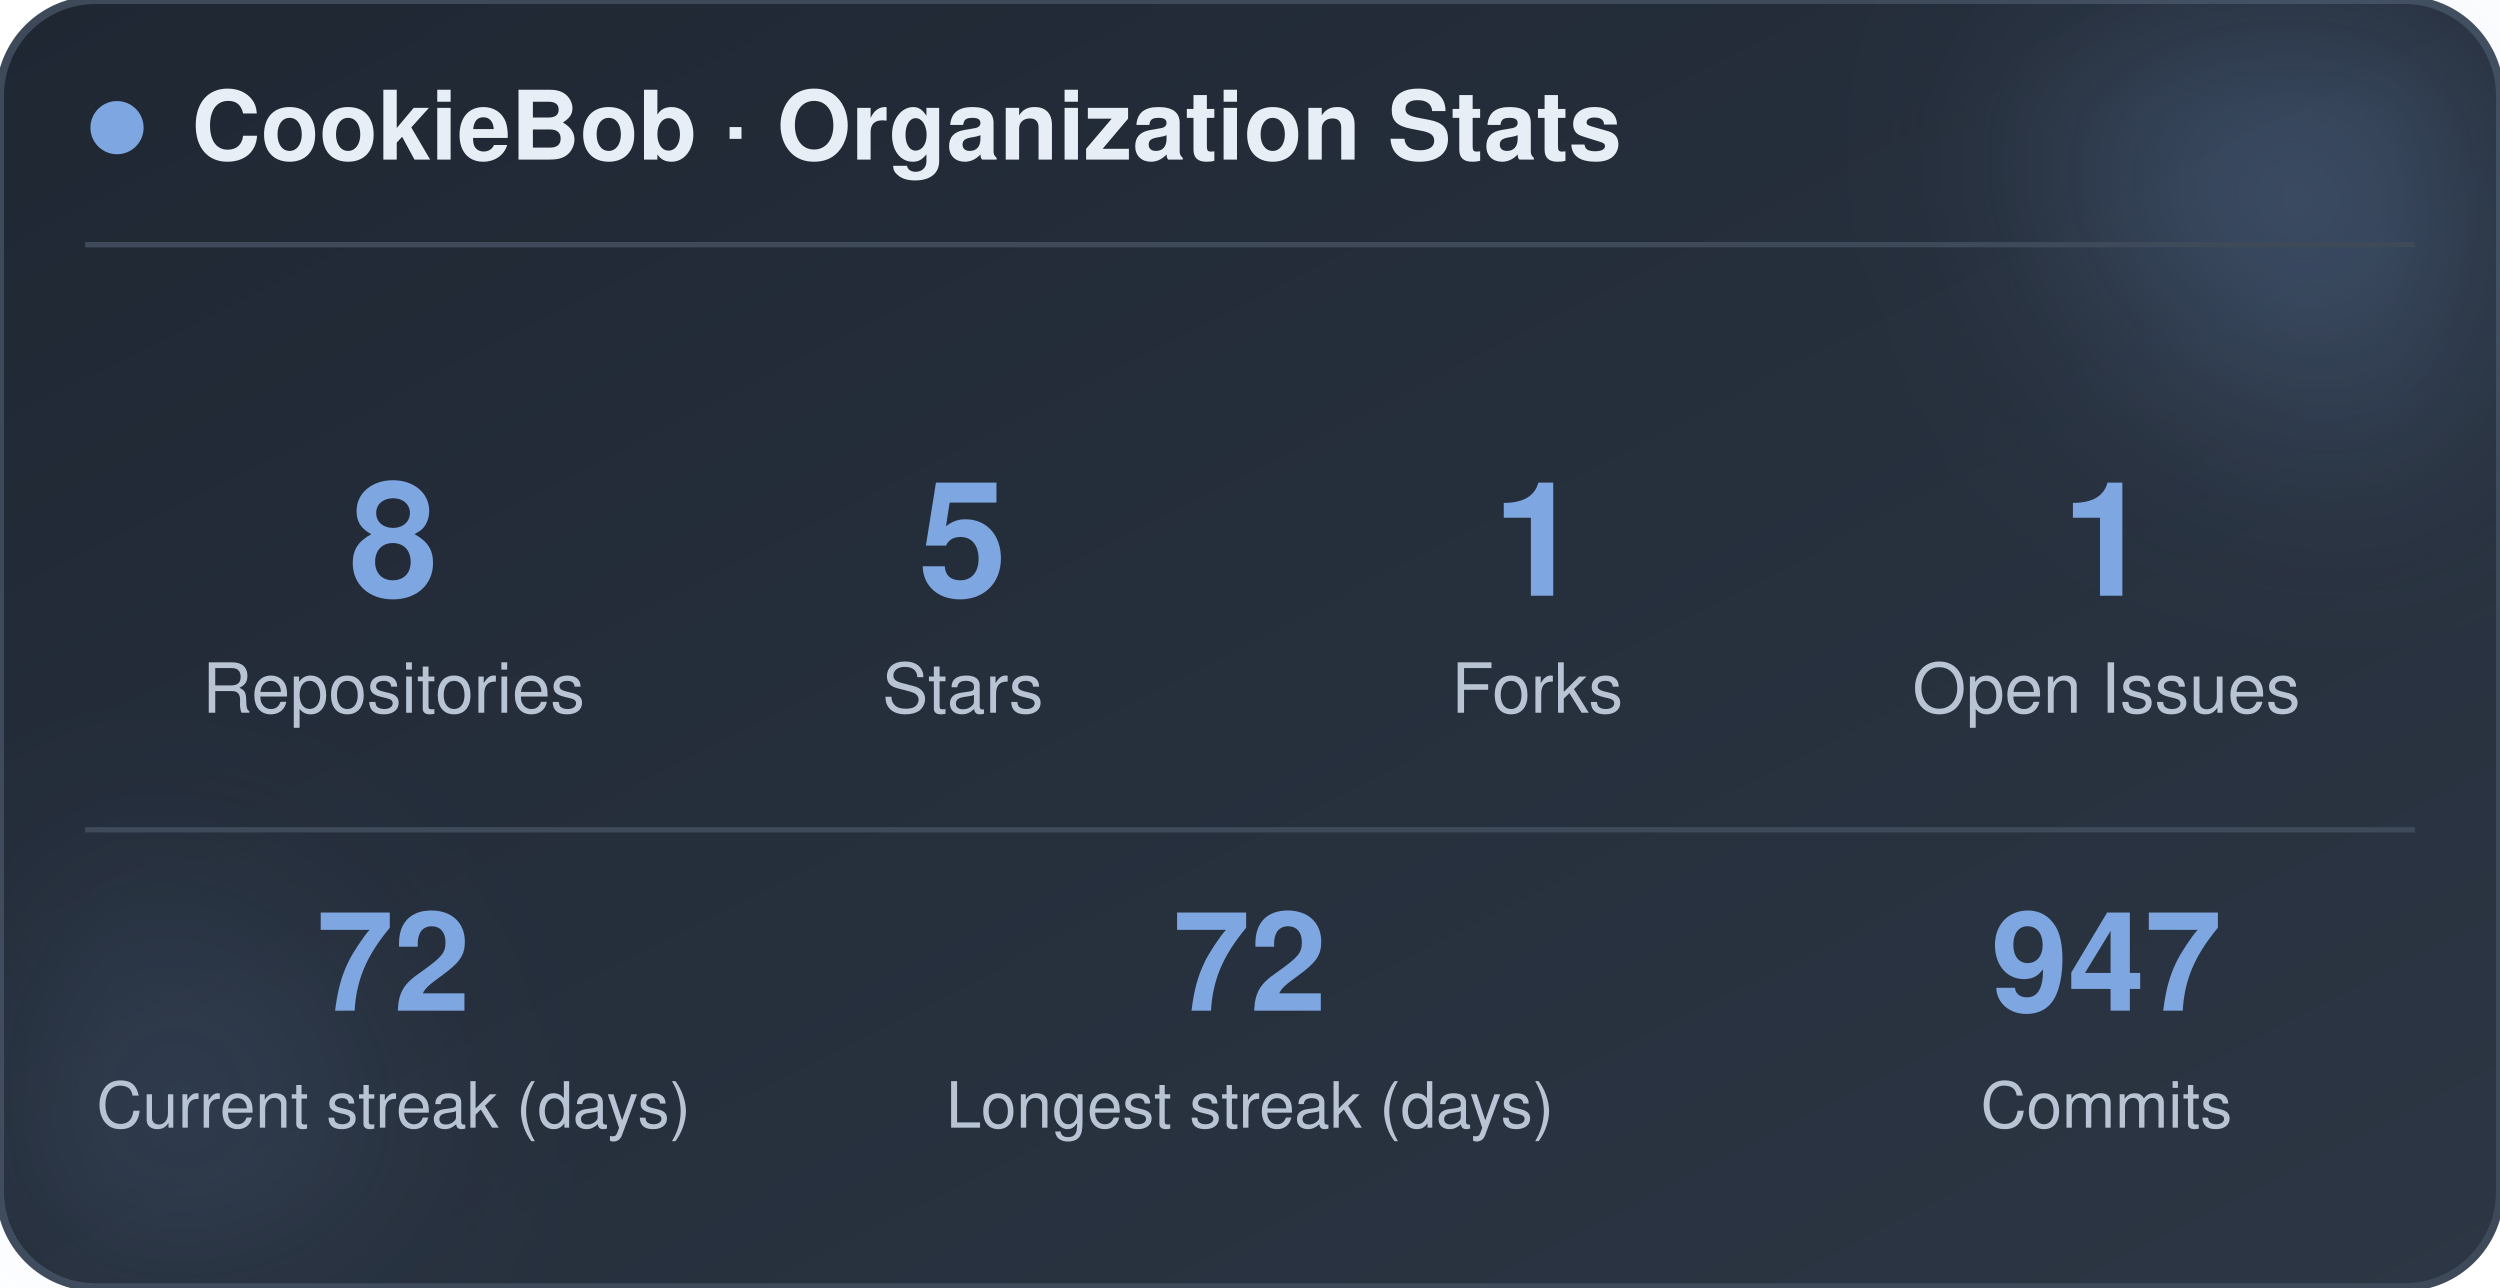
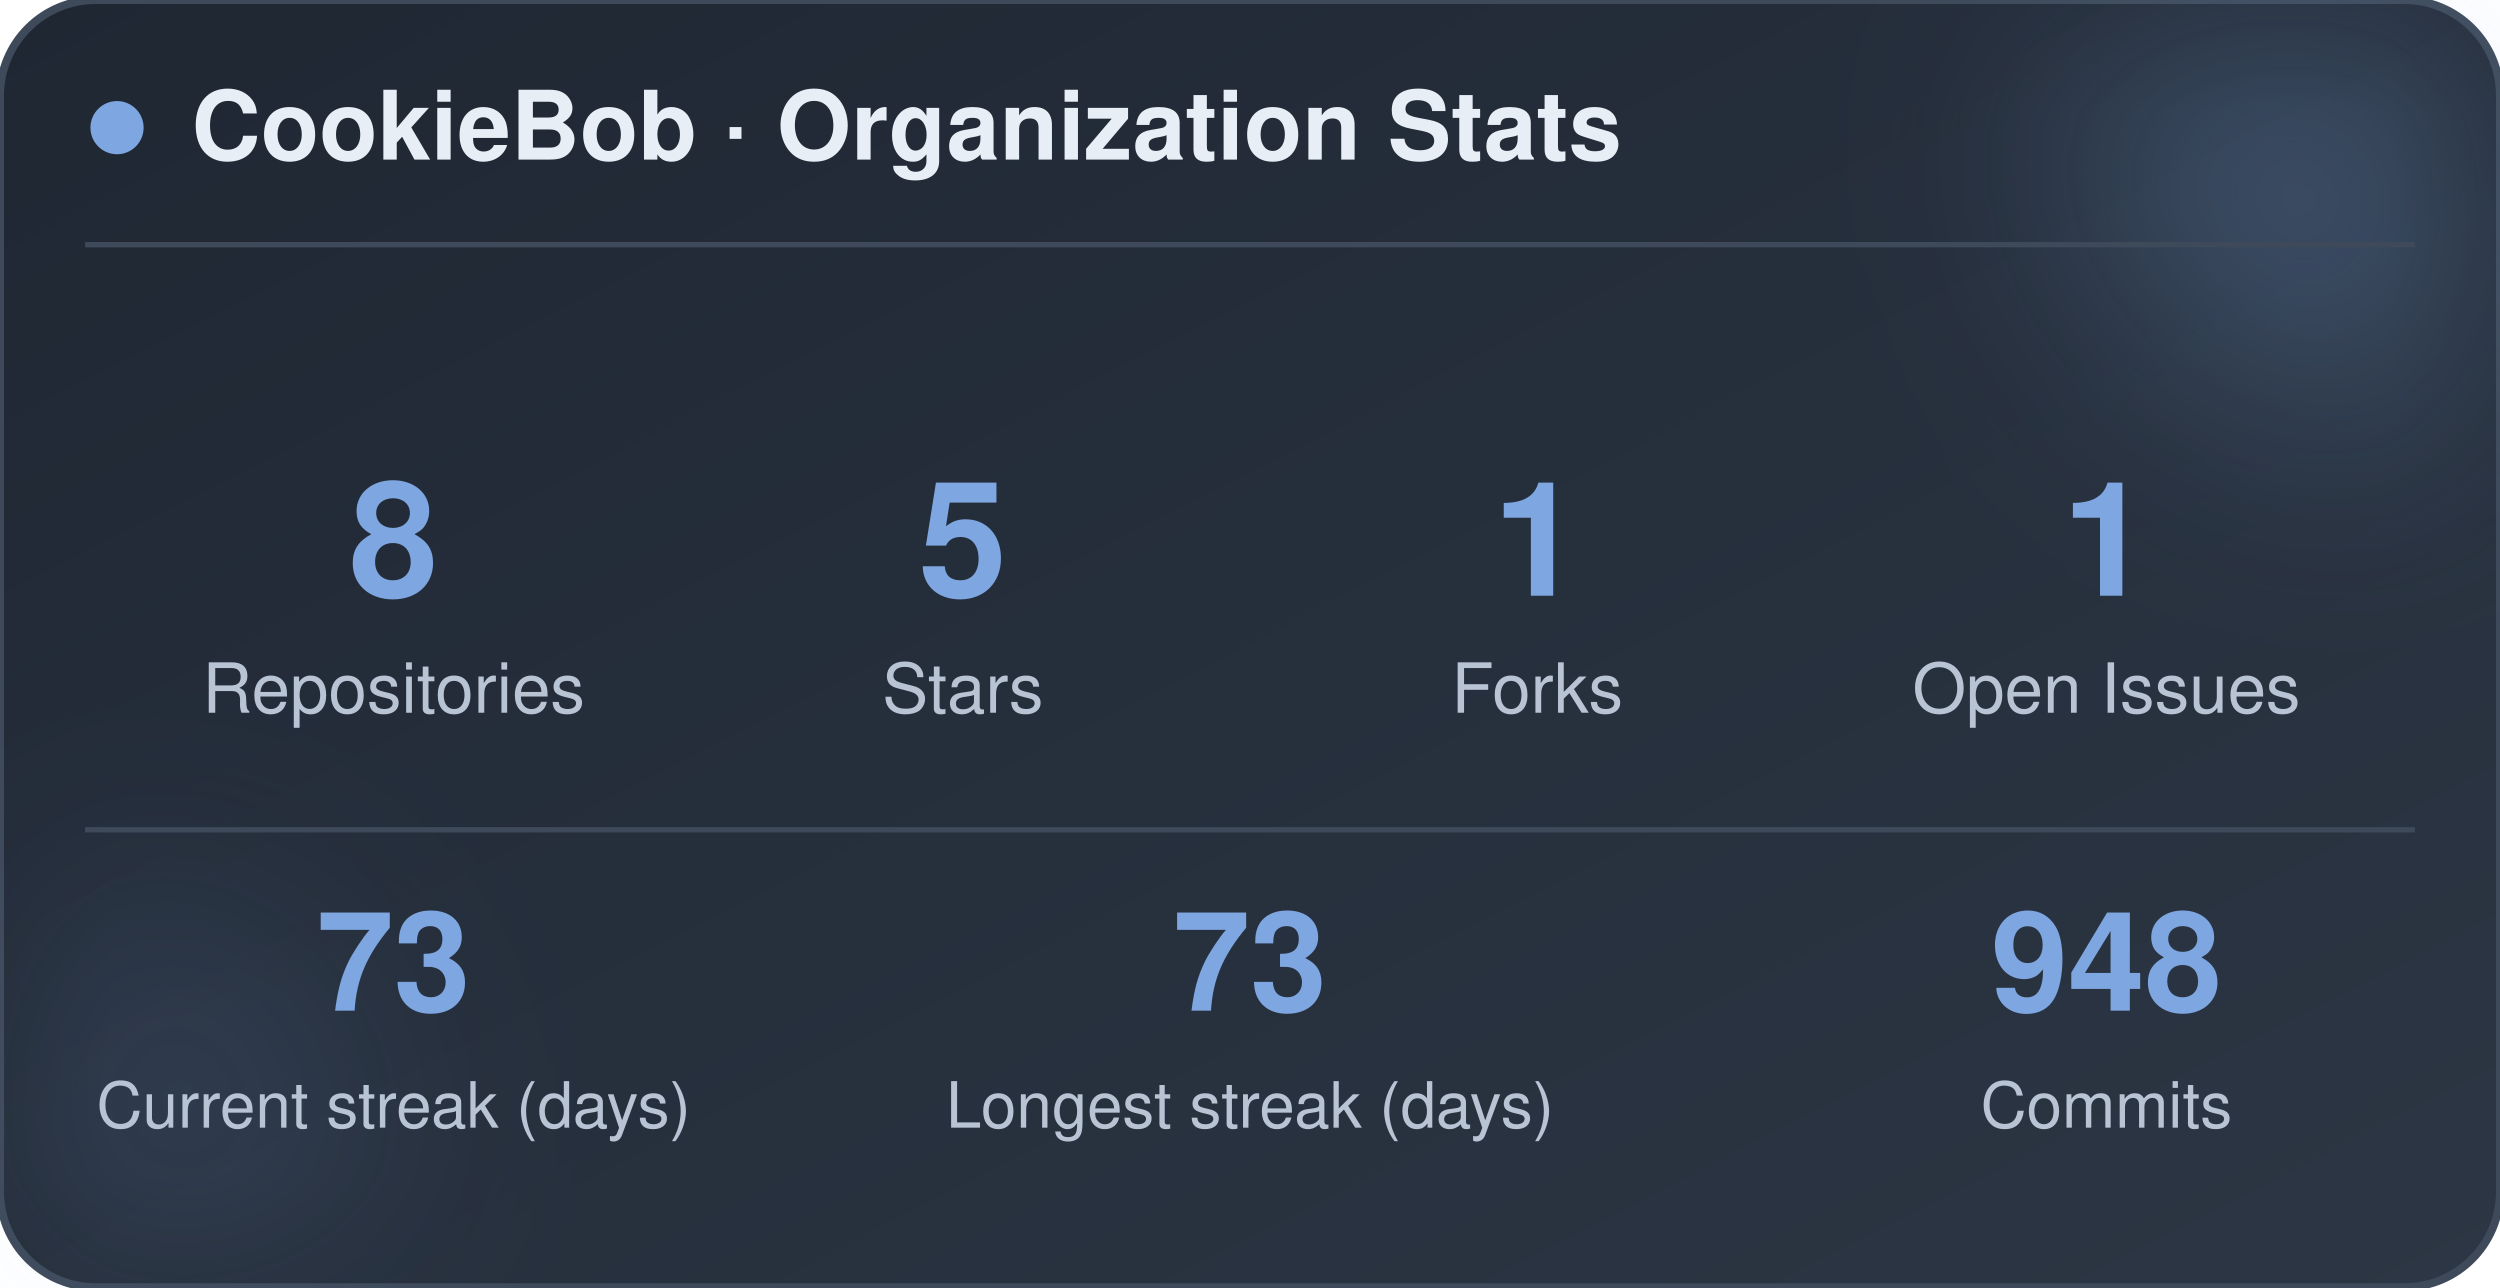
<svg xmlns="http://www.w3.org/2000/svg" width="470" height="242" viewBox="0 0 470 242" role="img" aria-label="CookieBob stats">
  <defs>
    <linearGradient id="bg" x1="0%" y1="0%" x2="100%" y2="100%">
      <stop offset="0%" stop-color="#1f2733" />
      <stop offset="100%" stop-color="#2c3644" />
    </linearGradient>
    <filter id="blur" x="-60%" y="-60%" width="220%" height="220%">
      <feGaussianBlur stdDeviation="22" />
    </filter>
  </defs>
  <rect x="0" y="0" width="470" height="242" rx="18" fill="url(#bg)" stroke="#3e4a5a" stroke-width="1.5" />
  <circle cx="444" cy="24" r="54" fill="#7ea6e0" opacity="0.26" filter="url(#blur)" />
  <circle cx="26" cy="212" r="42" fill="#7ea6e0" opacity="0.14" filter="url(#blur)" />
  <circle cx="22" cy="24" r="5" fill="#7ea6e0" />
  <text x="36" y="30" font-family="-apple-system, BlinkMacSystemFont, 'Segoe UI', Helvetica, Arial, sans-serif" font-size="18" font-weight="700" fill="#e8eef5">CookieBob · Organization Stats</text>
  <line x1="16" y1="46" x2="454" y2="46" stroke="#3e4a5a" stroke-width="1" />
  <text x="74" y="112" text-anchor="middle" font-family="-apple-system, BlinkMacSystemFont, 'Segoe UI', Helvetica, Arial, sans-serif" font-size="30" font-weight="800" fill="#7ea6e0">8</text>
  <text x="74" y="134" text-anchor="middle" font-family="-apple-system, BlinkMacSystemFont, 'Segoe UI', Helvetica, Arial, sans-serif" font-size="13" fill="#b8c4d4">Repositories</text>
  <text x="181" y="112" text-anchor="middle" font-family="-apple-system, BlinkMacSystemFont, 'Segoe UI', Helvetica, Arial, sans-serif" font-size="30" font-weight="800" fill="#7ea6e0">5</text>
  <text x="181" y="134" text-anchor="middle" font-family="-apple-system, BlinkMacSystemFont, 'Segoe UI', Helvetica, Arial, sans-serif" font-size="13" fill="#b8c4d4">Stars</text>
  <text x="289" y="112" text-anchor="middle" font-family="-apple-system, BlinkMacSystemFont, 'Segoe UI', Helvetica, Arial, sans-serif" font-size="30" font-weight="800" fill="#7ea6e0">1</text>
  <text x="289" y="134" text-anchor="middle" font-family="-apple-system, BlinkMacSystemFont, 'Segoe UI', Helvetica, Arial, sans-serif" font-size="13" fill="#b8c4d4">Forks</text>
  <text x="396" y="112" text-anchor="middle" font-family="-apple-system, BlinkMacSystemFont, 'Segoe UI', Helvetica, Arial, sans-serif" font-size="30" font-weight="800" fill="#7ea6e0">1</text>
  <text x="396" y="134" text-anchor="middle" font-family="-apple-system, BlinkMacSystemFont, 'Segoe UI', Helvetica, Arial, sans-serif" font-size="13" fill="#b8c4d4">Open Issues</text>
  <line x1="16" y1="156" x2="454" y2="156" stroke="#3e4a5a" stroke-width="1" />
-   <text x="74" y="190" text-anchor="middle" font-family="-apple-system, BlinkMacSystemFont, 'Segoe UI', Helvetica, Arial, sans-serif" font-size="26" font-weight="800" fill="#7ea6e0">72</text>
+   <text x="74" y="190" text-anchor="middle" font-family="-apple-system, BlinkMacSystemFont, 'Segoe UI', Helvetica, Arial, sans-serif" font-size="26" font-weight="800" fill="#7ea6e0">73</text>
  <text x="74" y="212" text-anchor="middle" font-family="-apple-system, BlinkMacSystemFont, 'Segoe UI', Helvetica, Arial, sans-serif" font-size="12" fill="#b8c4d4">Current streak (days)</text>
-   <text x="235" y="190" text-anchor="middle" font-family="-apple-system, BlinkMacSystemFont, 'Segoe UI', Helvetica, Arial, sans-serif" font-size="26" font-weight="800" fill="#7ea6e0">72</text>
+   <text x="235" y="190" text-anchor="middle" font-family="-apple-system, BlinkMacSystemFont, 'Segoe UI', Helvetica, Arial, sans-serif" font-size="26" font-weight="800" fill="#7ea6e0">73</text>
  <text x="235" y="212" text-anchor="middle" font-family="-apple-system, BlinkMacSystemFont, 'Segoe UI', Helvetica, Arial, sans-serif" font-size="12" fill="#b8c4d4">Longest streak (days)</text>
-   <text x="396" y="190" text-anchor="middle" font-family="-apple-system, BlinkMacSystemFont, 'Segoe UI', Helvetica, Arial, sans-serif" font-size="26" font-weight="800" fill="#7ea6e0">947</text>
+   <text x="396" y="190" text-anchor="middle" font-family="-apple-system, BlinkMacSystemFont, 'Segoe UI', Helvetica, Arial, sans-serif" font-size="26" font-weight="800" fill="#7ea6e0">948</text>
  <text x="396" y="212" text-anchor="middle" font-family="-apple-system, BlinkMacSystemFont, 'Segoe UI', Helvetica, Arial, sans-serif" font-size="12" fill="#b8c4d4">Commits</text>
</svg>
